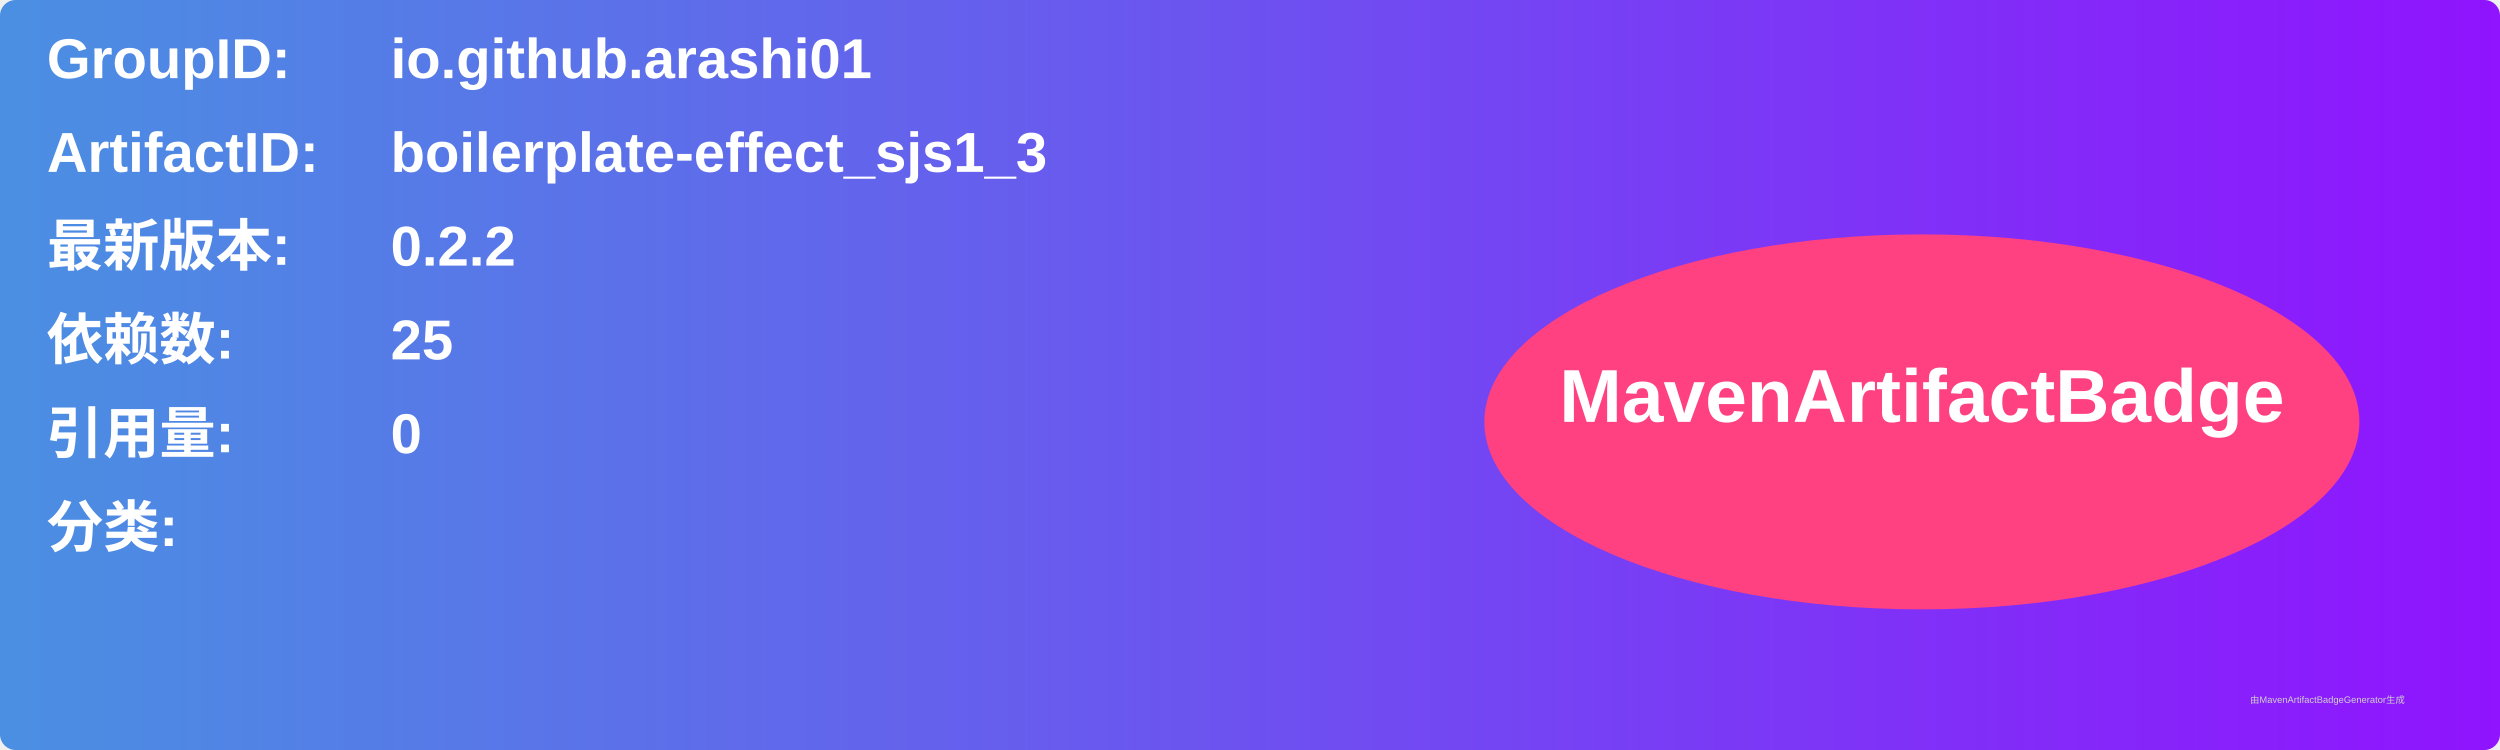
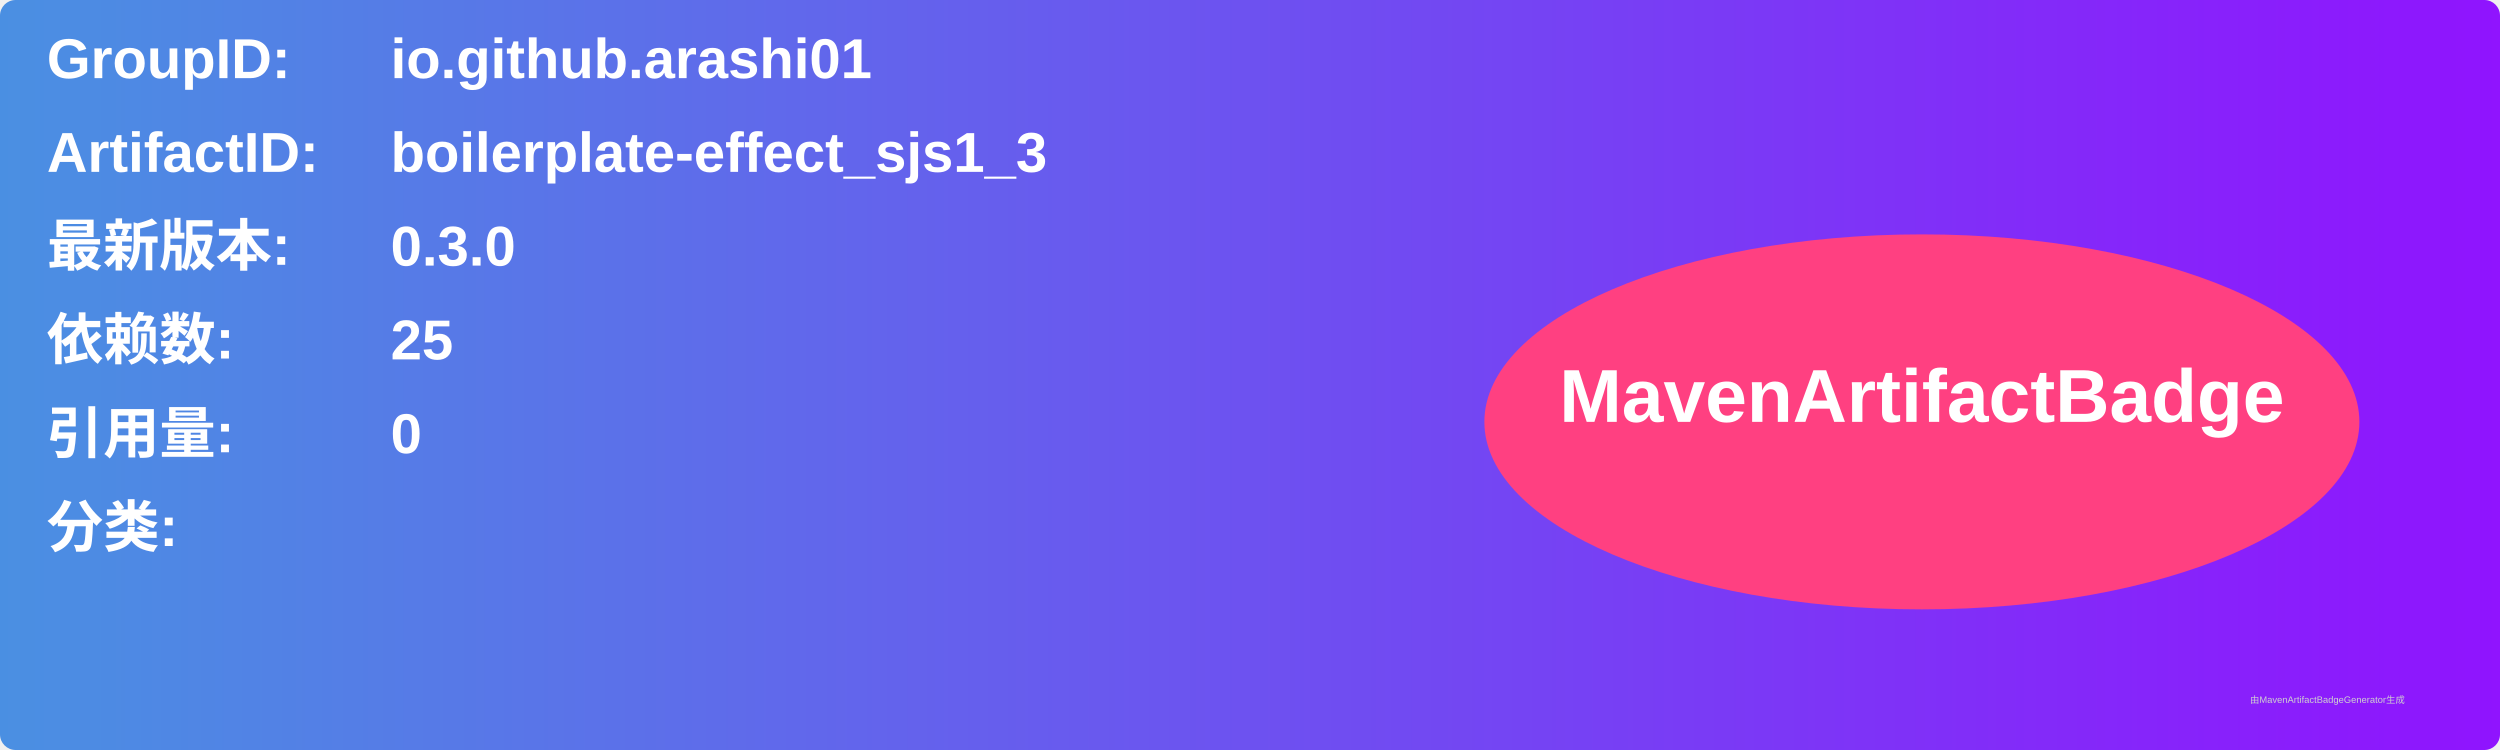
<svg xmlns="http://www.w3.org/2000/svg" width="800" height="240" viewBox="0 0 800 240">
  <linearGradient id="grad" x1="0%" y1="0%" x2="100%" y2="0%">
    <stop offset="0%" stop-color="#4a90e2" />
    <stop offset="100%" stop-color="#9013fe" />
  </linearGradient>
  <rect width="100%" height="100%" rx="5" ry="5" fill="url(#grad)" />
  <g transform="translate(15, 15)">
    <text x="0" y="10" font-family="Arial" font-size="18" fill="white" font-weight="bold" width="260">GroupID:</text>
    <text x="110" y="10" font-family="Arial" font-size="18" fill="white" font-weight="bold" width="460">io.github.arashi01</text>
    <text x="0" y="40" font-family="Arial" font-size="18" fill="white" font-weight="bold" width="260">ArtifactID:</text>
    <text x="110" y="40" font-family="Arial" font-size="18" fill="white" font-weight="bold" width="460">boilerplate-effect_sjs1_3</text>
    <text x="0" y="70" font-family="Arial" font-size="18" fill="white" font-weight="bold">最新版本:</text>
    <text x="110" y="70" font-family="Arial" font-size="18" fill="white" font-weight="bold">
-       <tspan font-weight="bold">0.2.2</tspan>
+       <tspan font-weight="bold">0.3.0</tspan>
    </text>
    <text x="0" y="100" font-family="Arial" font-size="18" fill="white" font-weight="bold">依赖数: </text>
    <text x="110" y="100" font-family="Arial" font-size="18" fill="white">
      <tspan font-weight="bold">25</tspan>
    </text>
    <text x="0" y="130" font-family="Arial" font-size="18" fill="white" font-weight="bold">引用量: </text>
    <text x="110" y="130" font-family="Arial" font-size="18" fill="white">
      <tspan font-weight="bold">0</tspan>
    </text>
    <text x="0" y="160" font-family="Arial" font-size="18" fill="white" font-weight="bold">分类:</text>
    <text x="10" y="190" font-family="Arial" font-size="10" fill="white">
      <tspan font-weight="bold" />
    </text>
    <ellipse cx="600" cy="120" rx="140" ry="60" fill="#ff4081" />
    <text x="600" y="120" text-anchor="middle" font-family="Arial" font-size="24" fill="white" font-weight="bold">MavenArtifactBadge</text>
  </g>
  <text x="720" y="225" font-family="Arial" font-size="3" fill="#d0d0d0">由MavenArtifactBadgeGenerator生成</text>
</svg>
